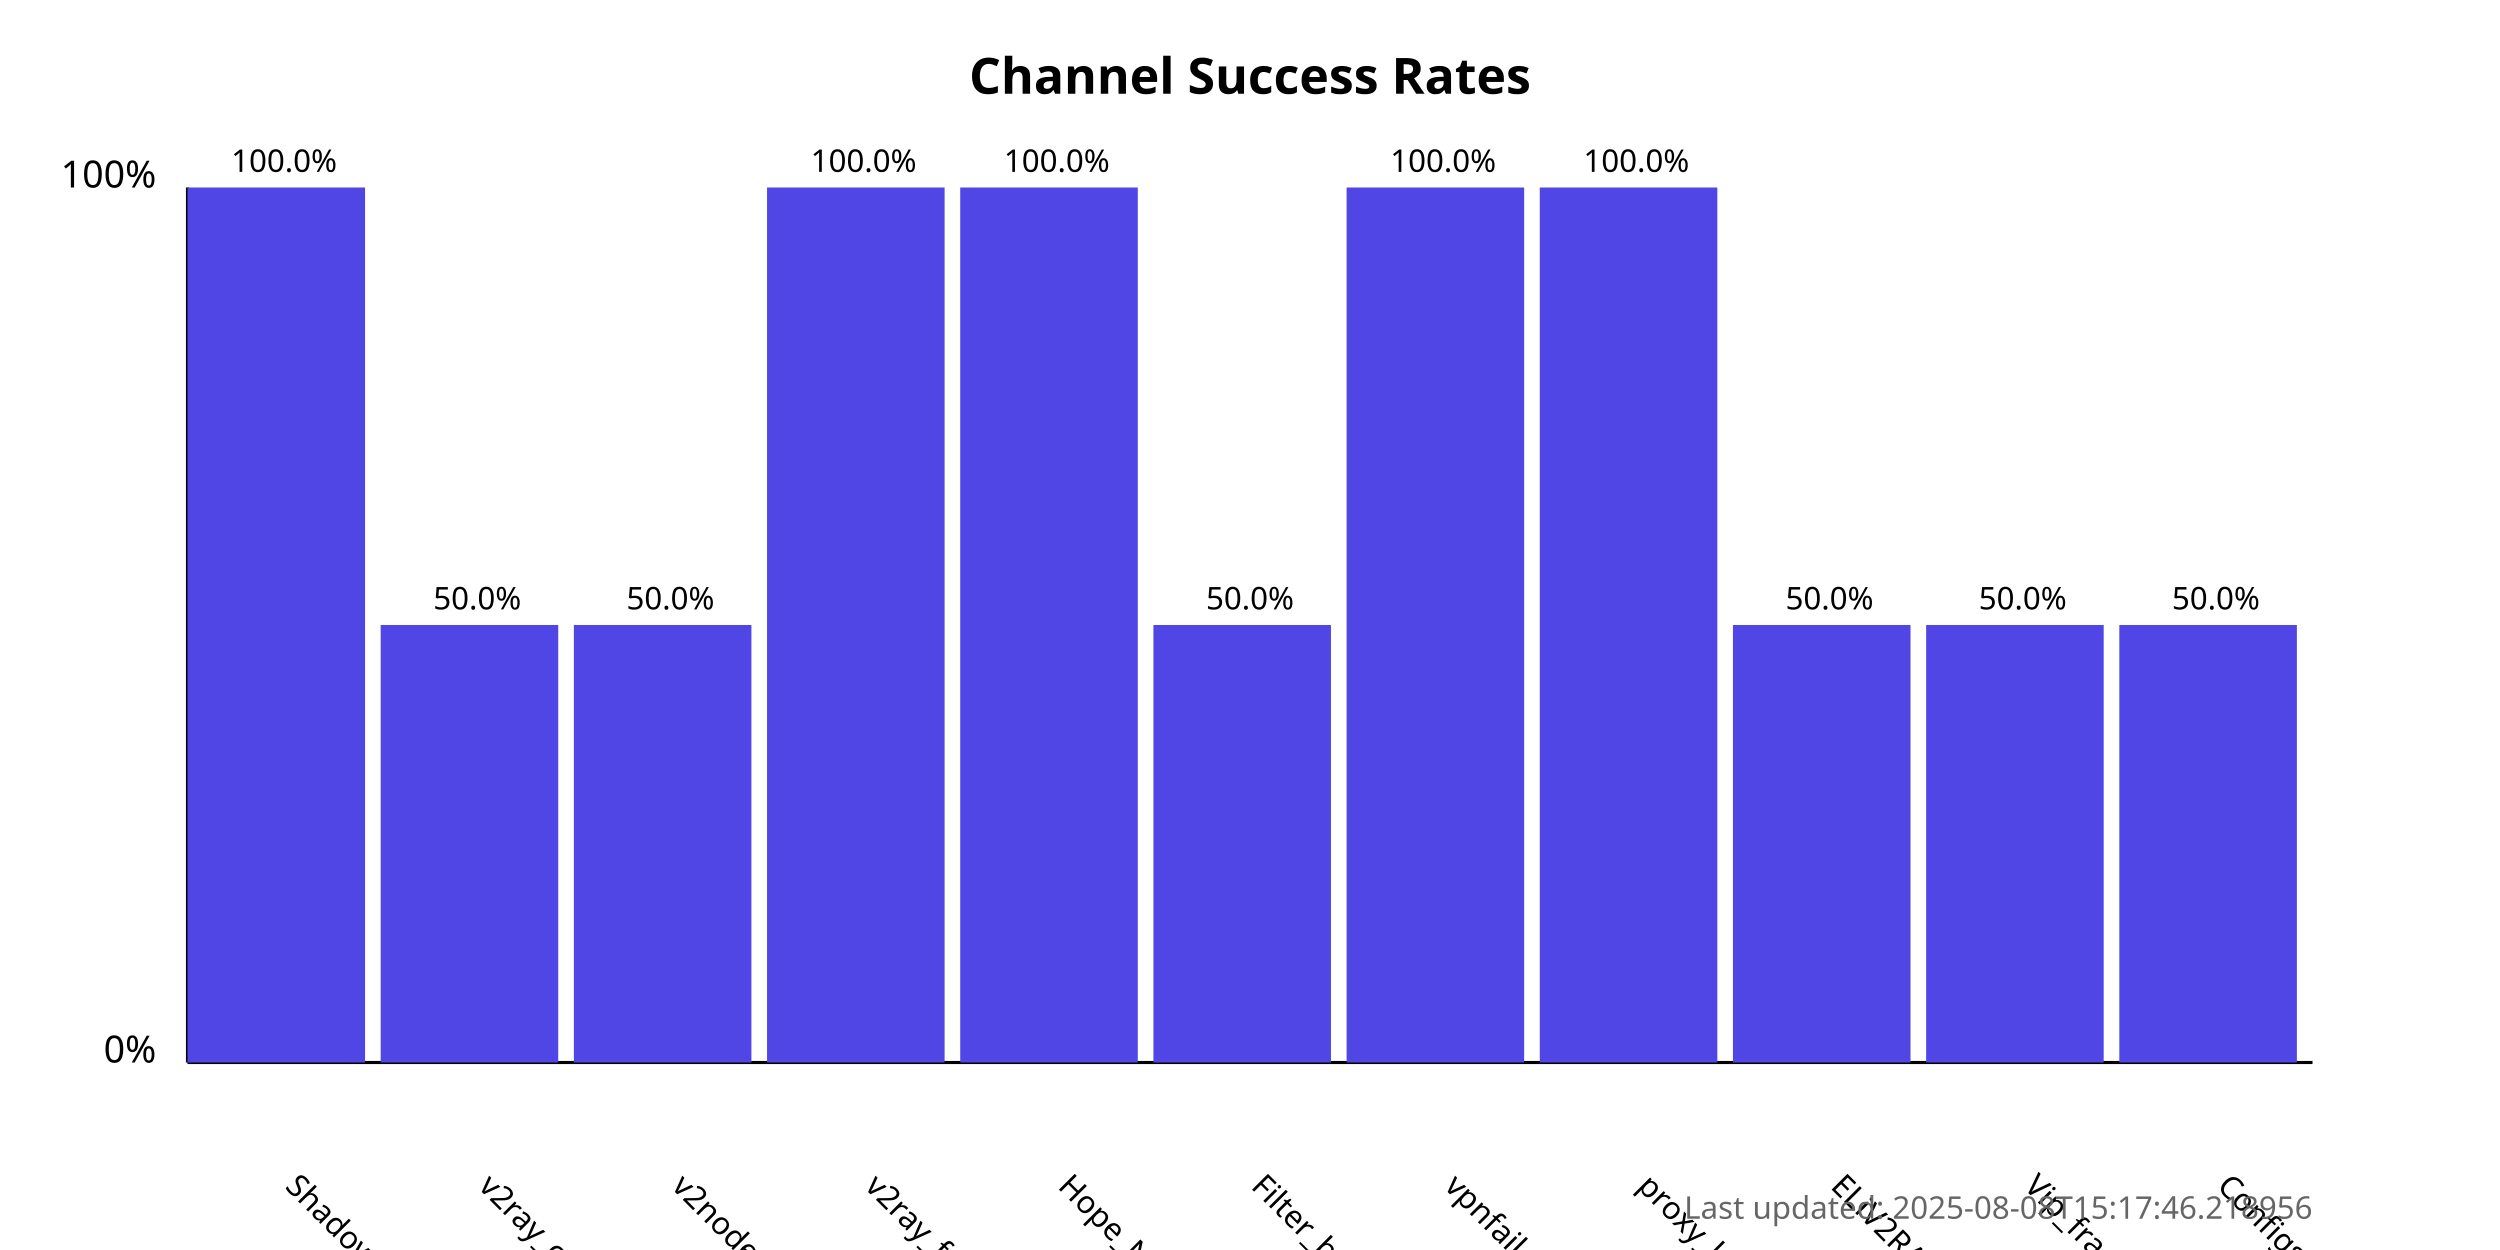
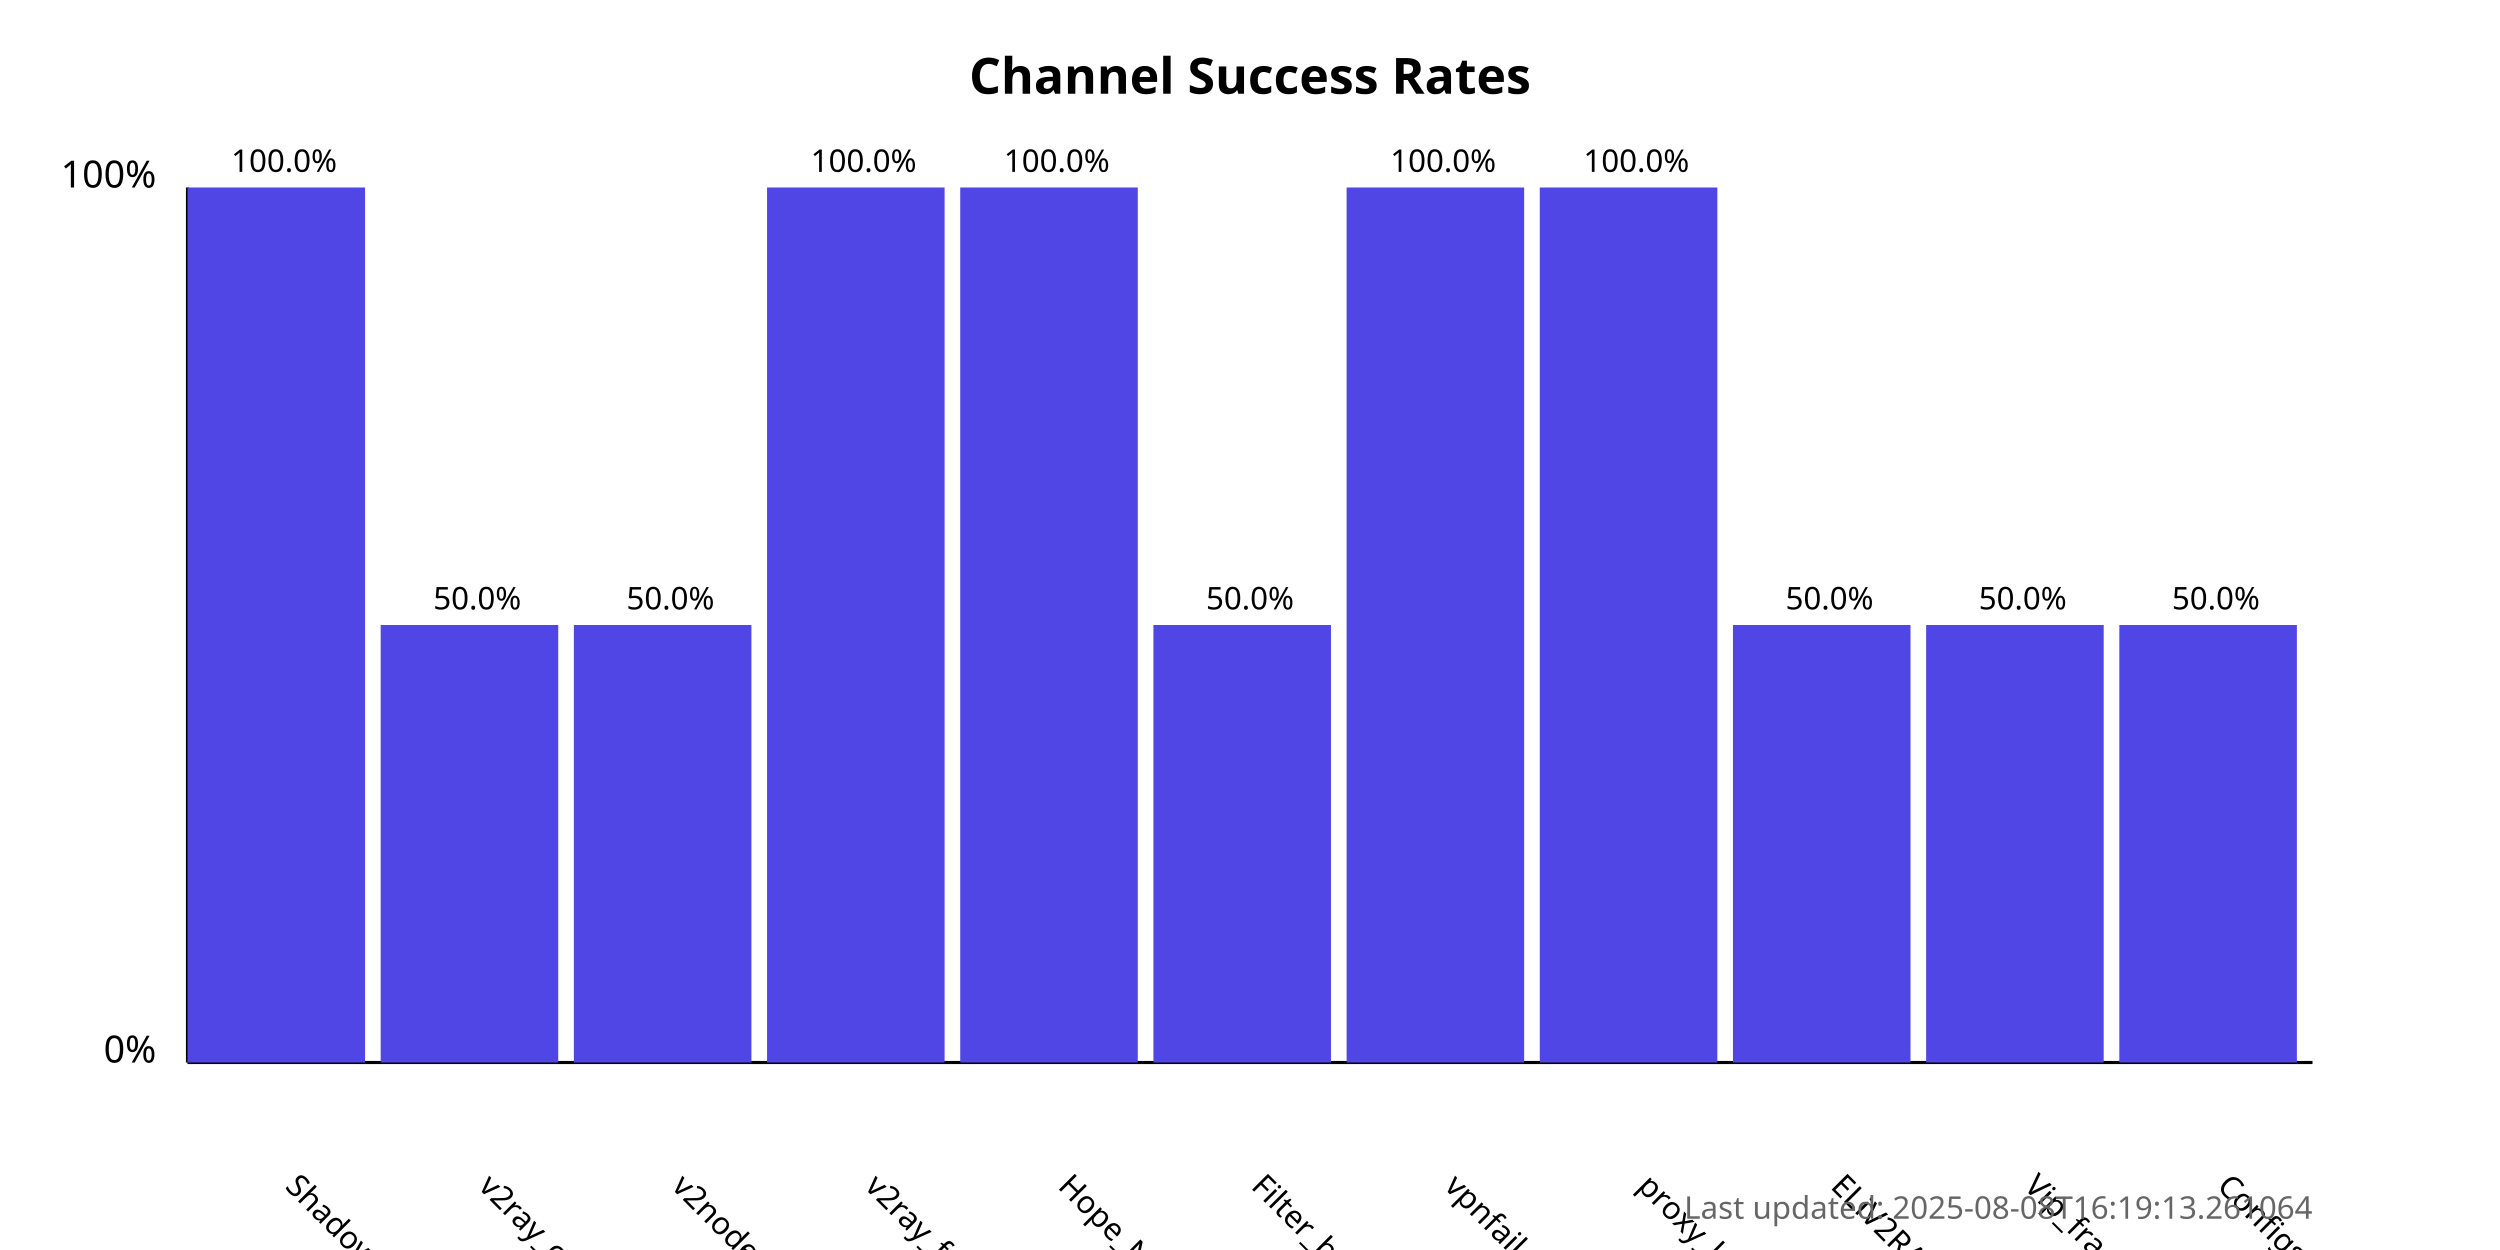
<svg xmlns="http://www.w3.org/2000/svg" width="800" height="400">
  <style>
            .chart-title { font: bold 16px sans-serif; }
            .axis-label { font: 12px sans-serif; }
            .tick-label { font: 10px sans-serif; }
            .bar { fill: #4f46e5; }
            .bar:hover { fill: #6366f1; }
            .timestamp { font: 10px sans-serif; fill: #666; }
        </style>
  <text x="400.0" y="30" text-anchor="middle" class="chart-title">
            Channel Success Rates
        </text>
  <line x1="60" y1="340" x2="60" y2="60" stroke="black" stroke-width="1" />
  <line x1="60" y1="340" x2="740" y2="340" stroke="black" stroke-width="1" />
  <text x="50" y="340" text-anchor="end" class="axis-label">0%</text>
  <text x="50" y="60" text-anchor="end" class="axis-label">100%</text>
  <g>
    <rect x="60" y="60.0" width="56.818" height="280.0" class="bar" />
    <text x="90.909" y="380" transform="rotate(45, 90.90909, 380)" text-anchor="start" class="tick-label">
                ShadowProxy66
            </text>
    <text x="90.909" y="55.0" text-anchor="middle" class="tick-label">
                100.0%
            </text>
  </g>
  <g>
    <rect x="121.818" y="200.0" width="56.818" height="140.0" class="bar" />
    <text x="152.727" y="380" transform="rotate(45, 152.7273, 380)" text-anchor="start" class="tick-label">
                v2ray_configs_pool
            </text>
    <text x="152.727" y="195.0" text-anchor="middle" class="tick-label">
                50.0%
            </text>
  </g>
  <g>
    <rect x="183.636" y="200.0" width="56.818" height="140.0" class="bar" />
    <text x="214.545" y="380" transform="rotate(45, 214.5455, 380)" text-anchor="start" class="tick-label">
                v2nodes
            </text>
    <text x="214.545" y="195.0" text-anchor="middle" class="tick-label">
                50.0%
            </text>
  </g>
  <g>
    <rect x="245.455" y="60.0" width="56.818" height="280.0" class="bar" />
    <text x="276.364" y="380" transform="rotate(45, 276.3636, 380)" text-anchor="start" class="tick-label">
                v2ray_free_conf
            </text>
    <text x="276.364" y="55.0" text-anchor="middle" class="tick-label">
                100.0%
            </text>
  </g>
  <g>
    <rect x="307.273" y="60.0" width="56.818" height="280.0" class="bar" />
    <text x="338.182" y="380" transform="rotate(45, 338.1818, 380)" text-anchor="start" class="tick-label">
                Hope_Net
            </text>
    <text x="338.182" y="55.0" text-anchor="middle" class="tick-label">
                100.0%
            </text>
  </g>
  <g>
    <rect x="369.091" y="200.0" width="56.818" height="140.0" class="bar" />
    <text x="400.0" y="380" transform="rotate(45, 400.0, 380)" text-anchor="start" class="tick-label">
                Filter_breaker
            </text>
    <text x="400.0" y="195.0" text-anchor="middle" class="tick-label">
                50.0%
            </text>
  </g>
  <g>
    <rect x="430.909" y="60.0" width="56.818" height="280.0" class="bar" />
    <text x="461.818" y="380" transform="rotate(45, 461.8182, 380)" text-anchor="start" class="tick-label">
                vpnfail_vless
            </text>
    <text x="461.818" y="55.0" text-anchor="middle" class="tick-label">
                100.0%
            </text>
  </g>
  <g>
    <rect x="492.727" y="60.0" width="56.818" height="280.0" class="bar" />
    <text x="523.636" y="380" transform="rotate(45, 523.6364, 380)" text-anchor="start" class="tick-label">
                proxy_kafee
            </text>
    <text x="523.636" y="55.0" text-anchor="middle" class="tick-label">
                100.0%
            </text>
  </g>
  <g>
    <rect x="554.545" y="200.0" width="56.818" height="140.0" class="bar" />
    <text x="585.455" y="380" transform="rotate(45, 585.4545, 380)" text-anchor="start" class="tick-label">
                ELiV2RAY
            </text>
    <text x="585.455" y="195.0" text-anchor="middle" class="tick-label">
                50.0%
            </text>
  </g>
  <g>
    <rect x="616.364" y="200.0" width="56.818" height="140.0" class="bar" />
    <text x="647.273" y="380" transform="rotate(45, 647.2727, 380)" text-anchor="start" class="tick-label">
                Vip_fragment_v2ray
            </text>
    <text x="647.273" y="195.0" text-anchor="middle" class="tick-label">
                50.0%
            </text>
  </g>
  <g>
    <rect x="678.182" y="200.0" width="56.818" height="140.0" class="bar" />
    <text x="709.091" y="380" transform="rotate(45, 709.0909, 380)" text-anchor="start" class="tick-label">
                ConfigsHubPlus
            </text>
    <text x="709.091" y="195.0" text-anchor="middle" class="tick-label">
                50.0%
            </text>
  </g>
  <text x="740" y="390" text-anchor="end" class="timestamp">
-             Last updated: 2025-08-08T15:17:46.218956
+             Last updated: 2025-08-08T16:19:13.261064
        </text>
</svg>
